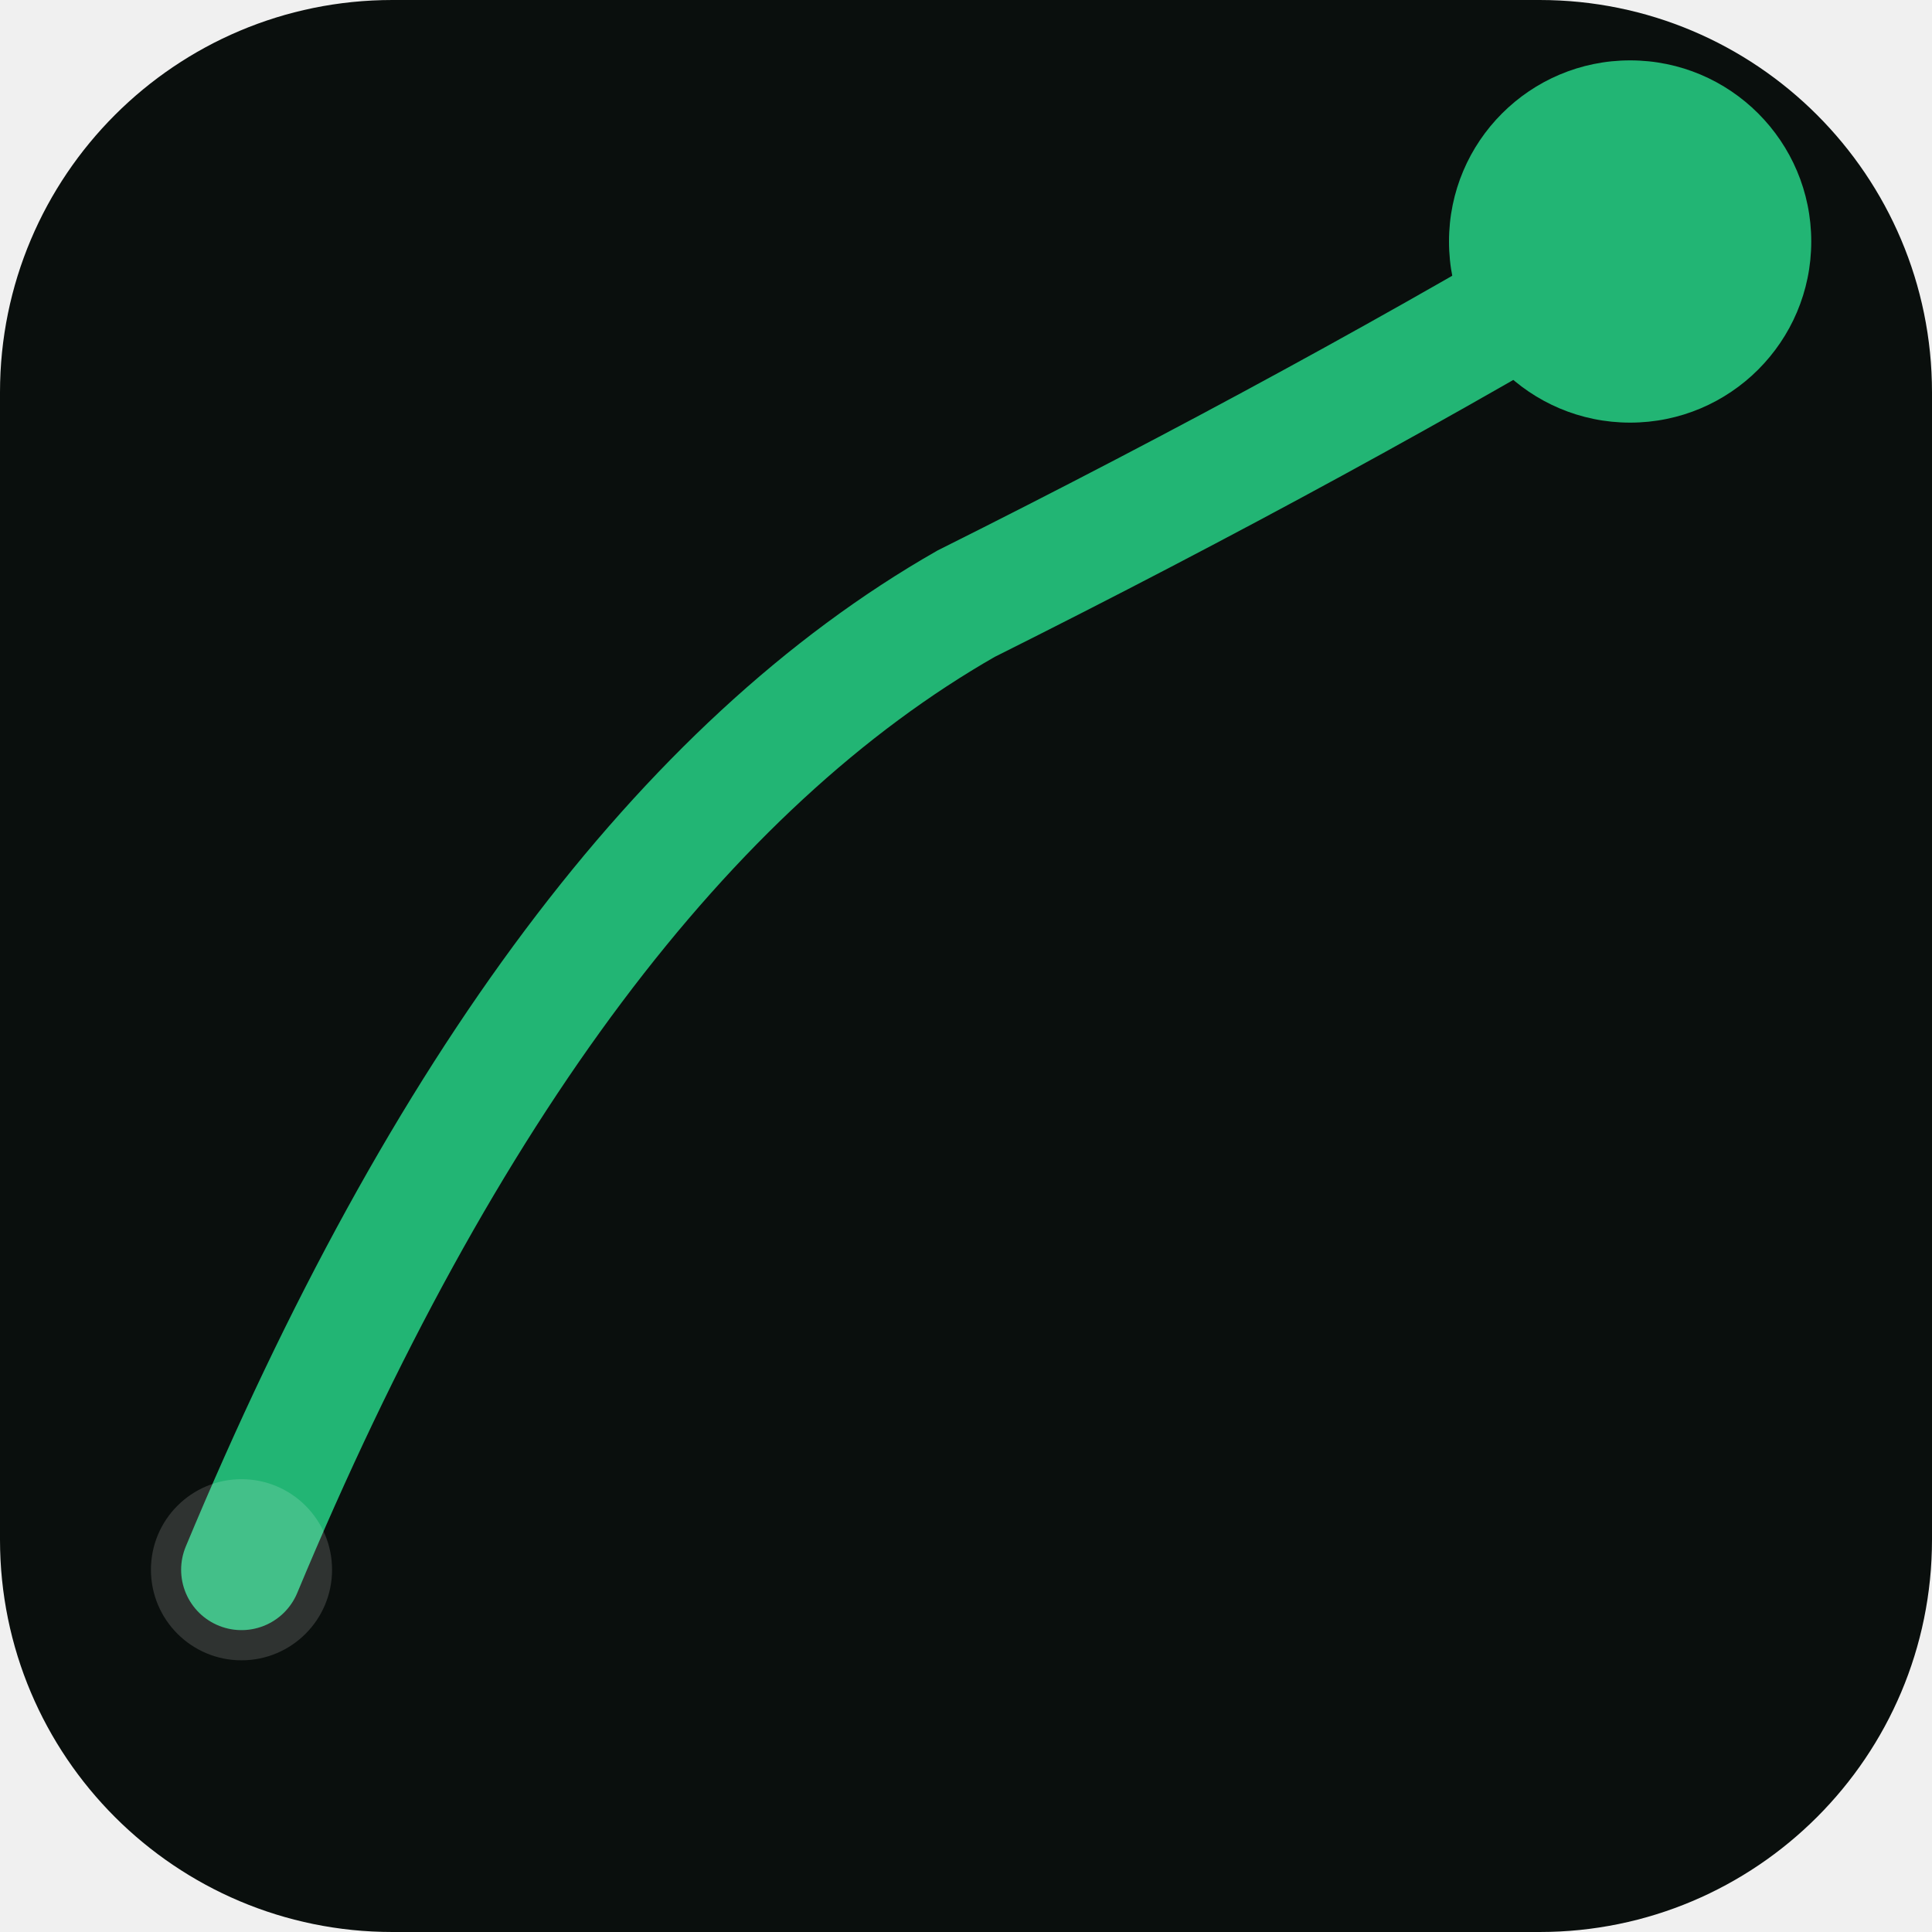
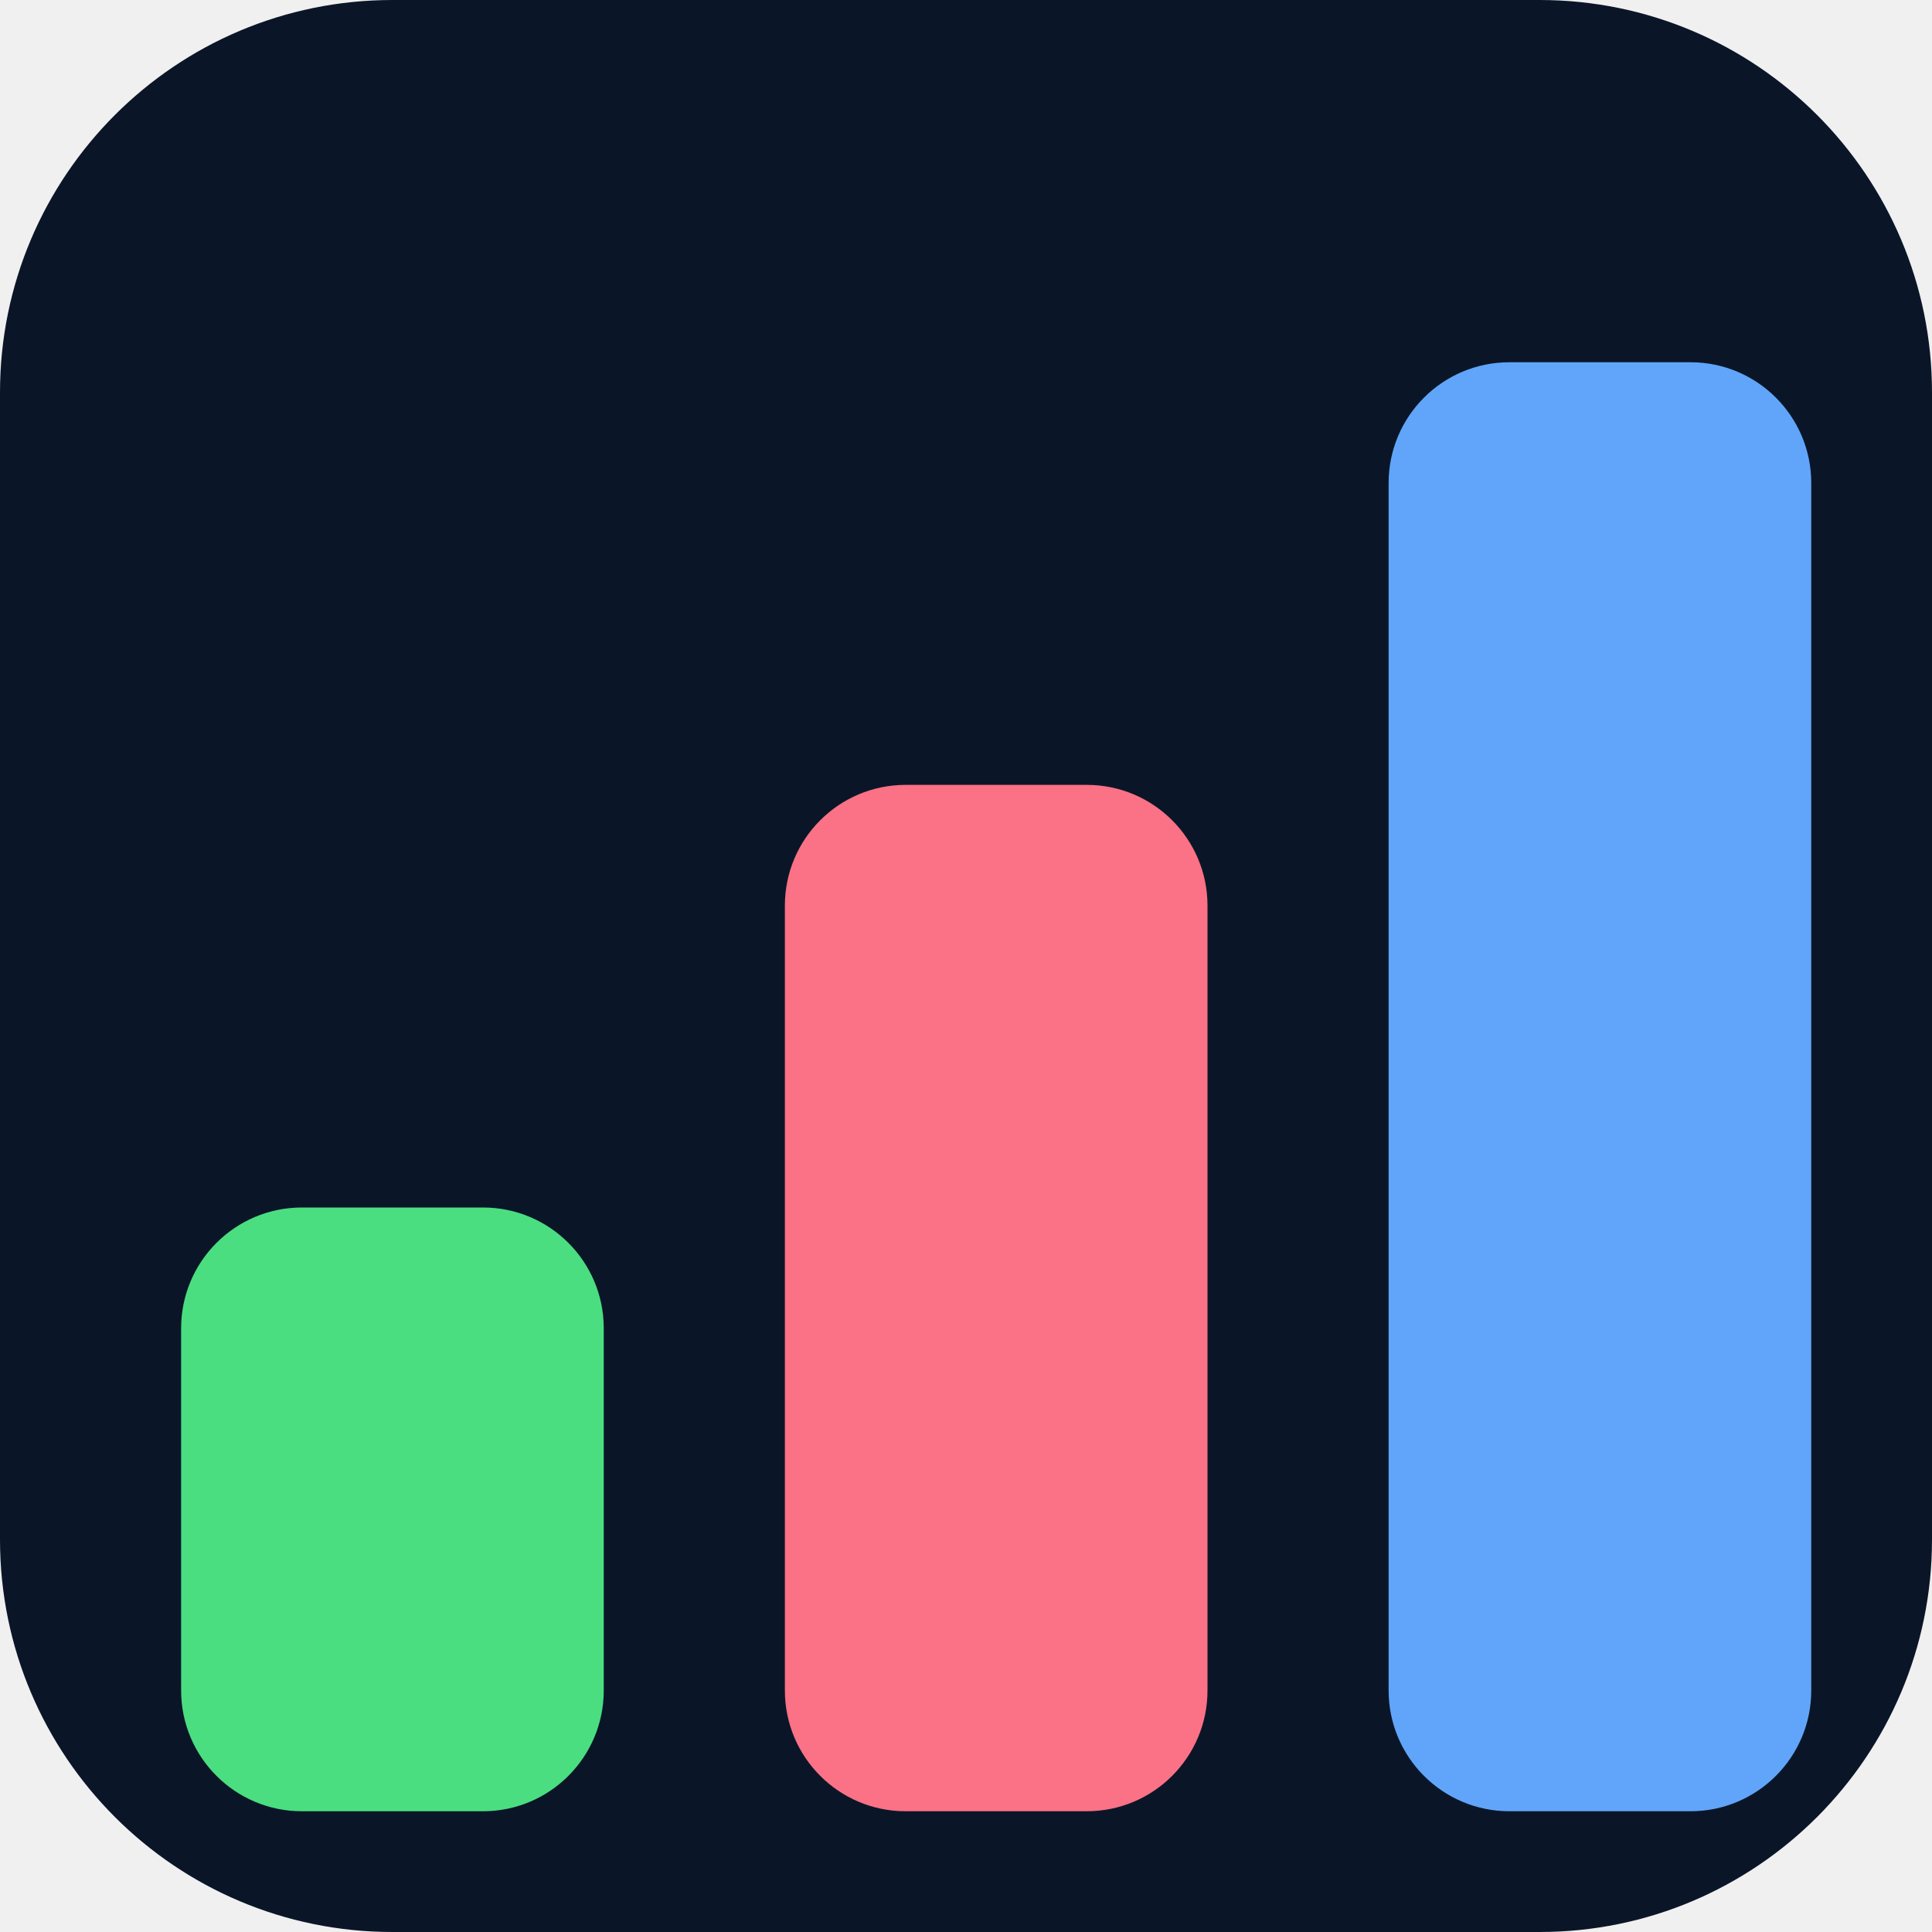
<svg xmlns="http://www.w3.org/2000/svg" width="32" height="32" viewBox="0 0 32 32" fill="none">
-   <rect width="32" height="32" rx="6.5" fill="#0A0F0D" />
-   <path d="M4 26 Q9 14 16 10 Q22 7 27 4" stroke="#22B574" stroke-width="2" stroke-linecap="round" fill="none" />
-   <circle cx="27" cy="4" r="3" fill="#22B574" />
-   <circle cx="4" cy="26" r="1.5" fill="#fff" opacity="0.15" />
+   <rect width="32" height="32" rx="6.5" fill="#0A1628" />
+   <rect x="3" y="20" width="7" height="10" rx="2" fill="#4ADE80" />
+   <rect x="13" y="13" width="7" height="17" rx="2" fill="#FB7185" />
+   <rect x="23" y="6" width="7" height="24" rx="2" fill="#60A5FA" />
</svg>
